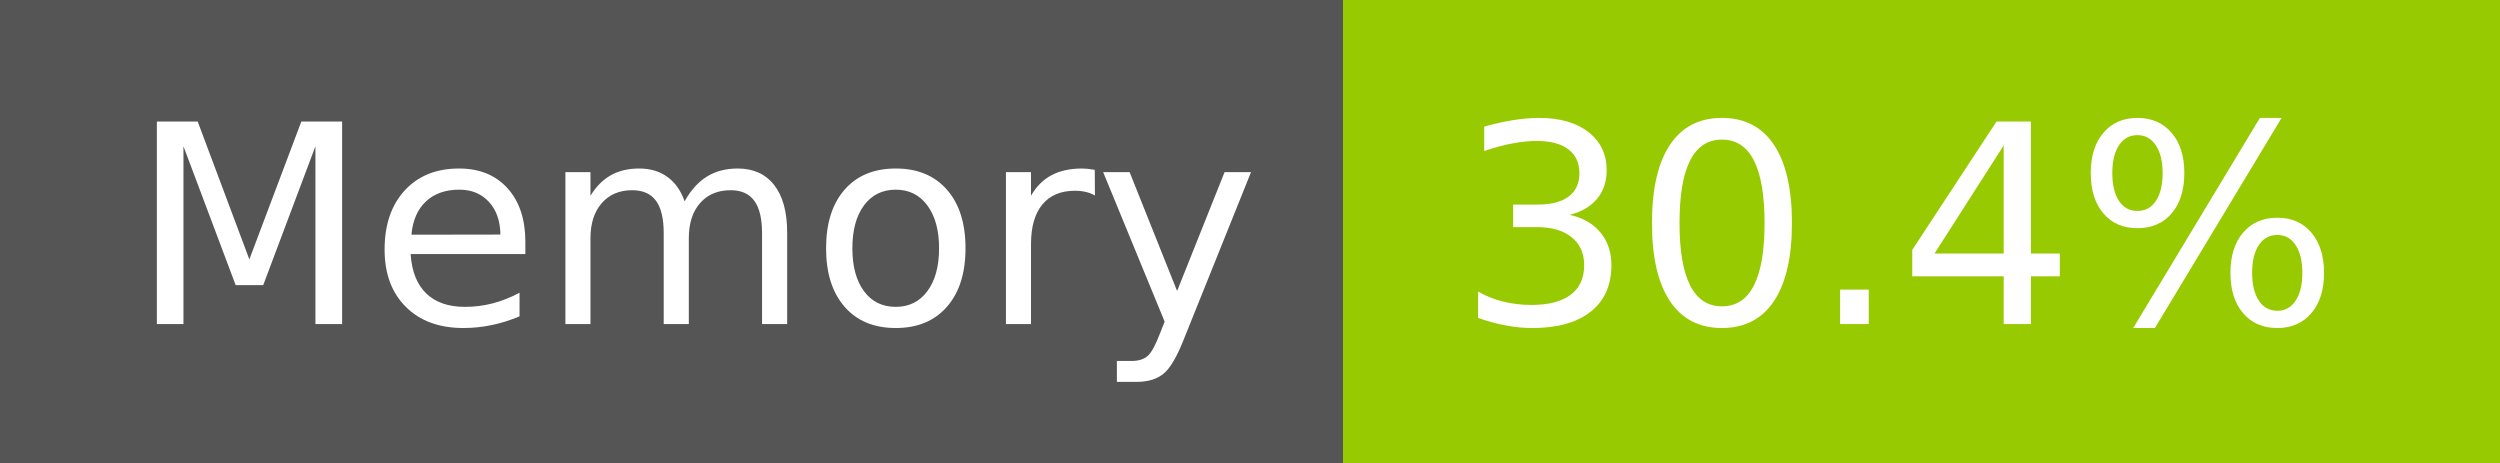
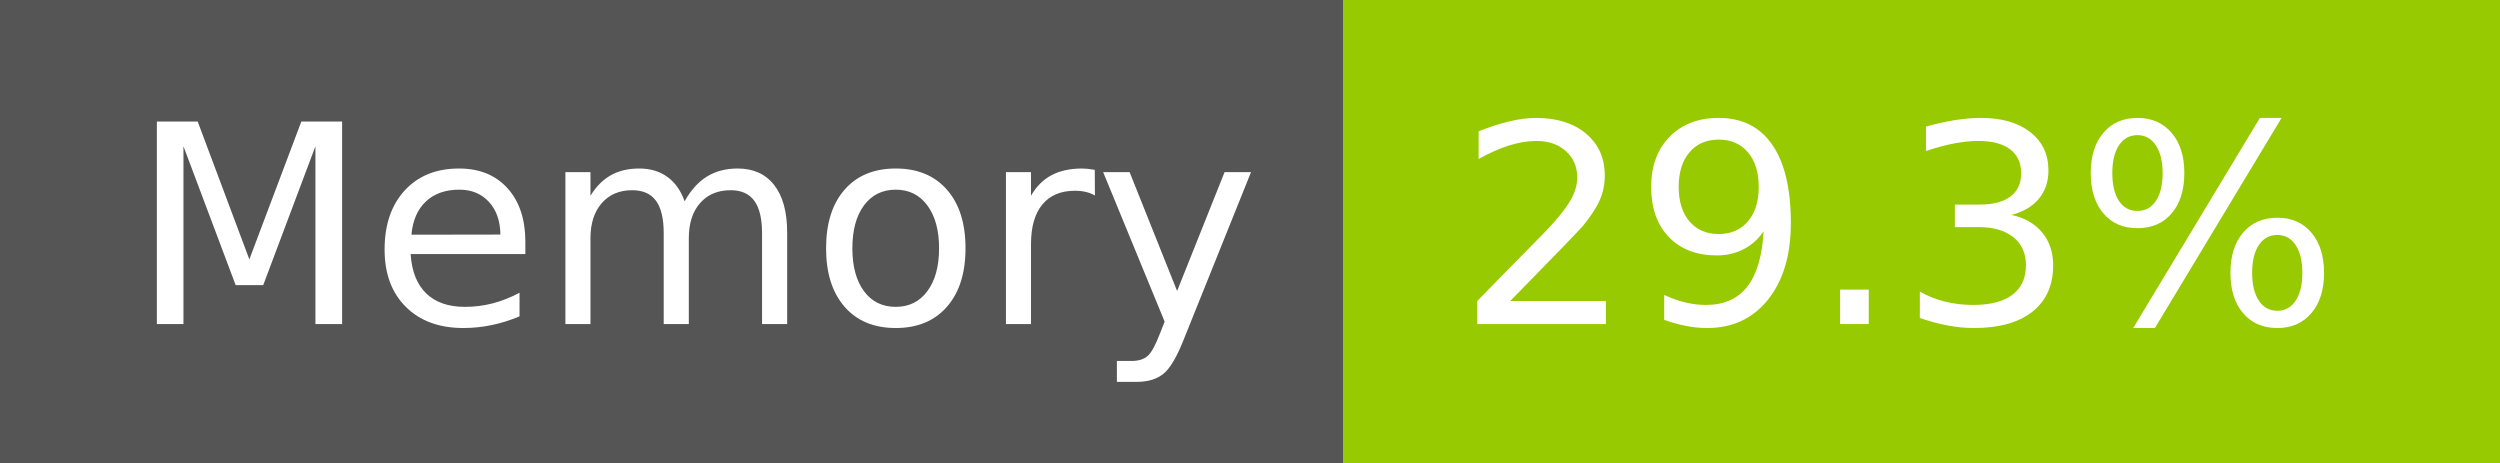
- <svg xmlns="http://www.w3.org/2000/svg" width="108" height="20" role="img" aria-label="Memory: 30.4%">
+ <svg xmlns="http://www.w3.org/2000/svg" width="108" height="20" role="img" aria-label="Memory: 29.3%">
  <g shape-rendering="crispEdges">
    <rect width="58" height="20" fill="#555" />
    <rect x="58" width="50" height="20" fill="#97ca00" />
  </g>
  <g fill="#fff" text-anchor="middle" font-family="Verdana,Geneva,DejaVu Sans,sans-serif" text-rendering="geometricPrecision" font-size="120">
    <text x="300" y="140" transform="scale(.1)" fill="#fff" textLength="466">Memory</text>
-     <text x="820" y="140" transform="scale(.1)" fill="#fff" textLength="390">30.4%</text>
+     <text x="820" y="140" transform="scale(.1)" fill="#fff" textLength="390">29.3%</text>
  </g>
</svg>
